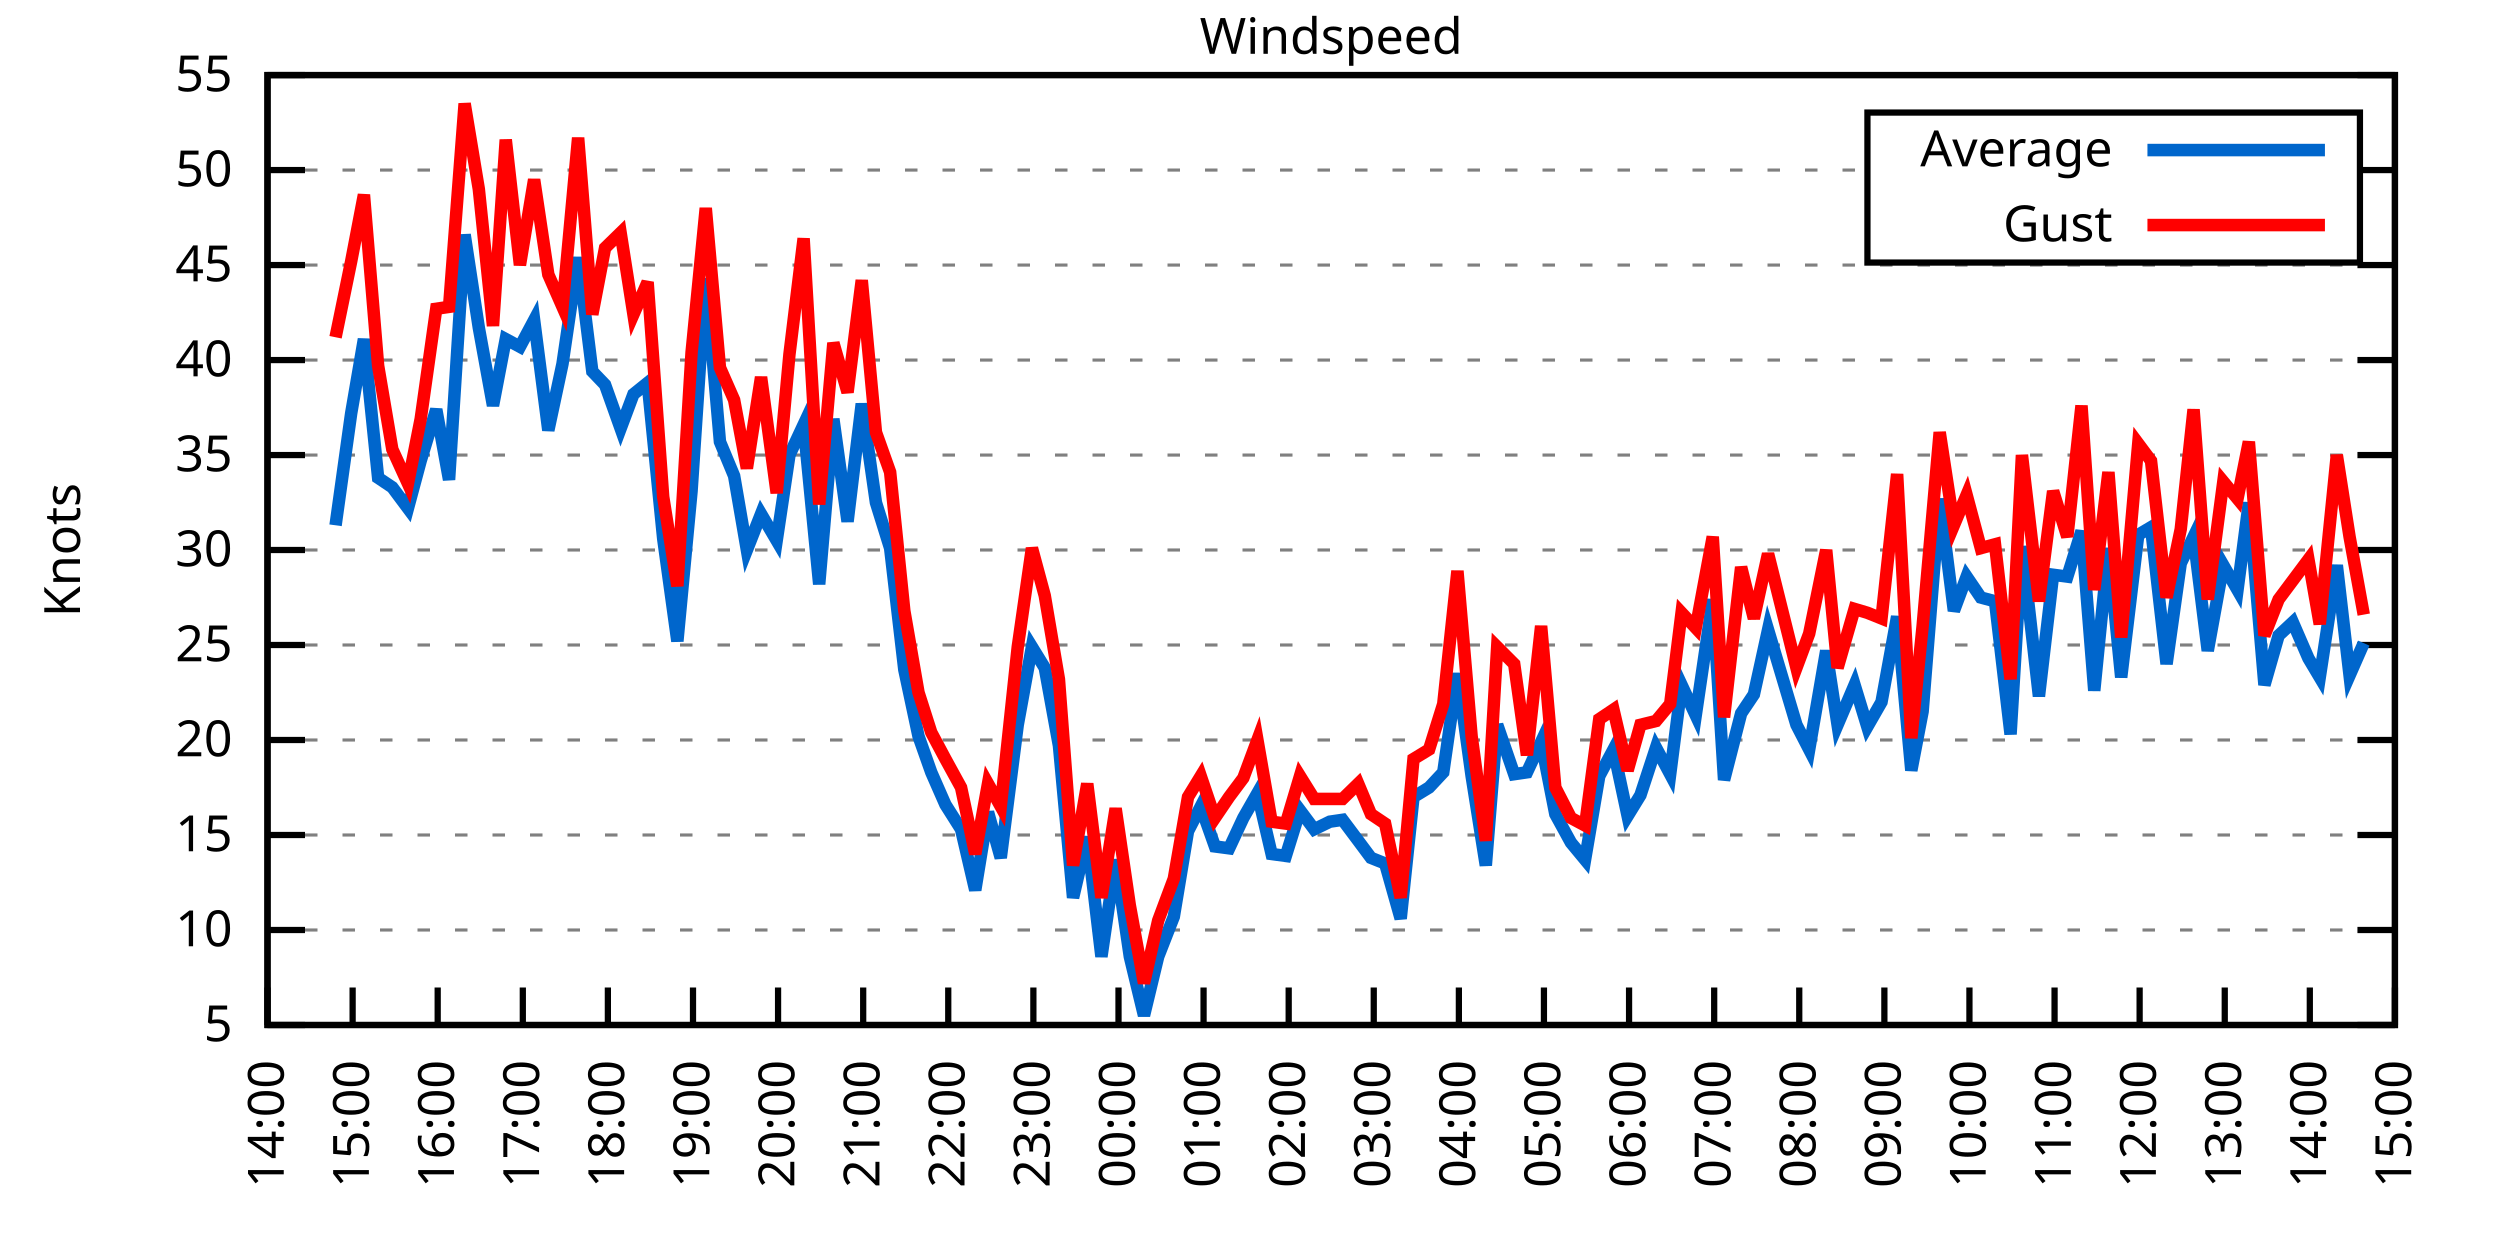
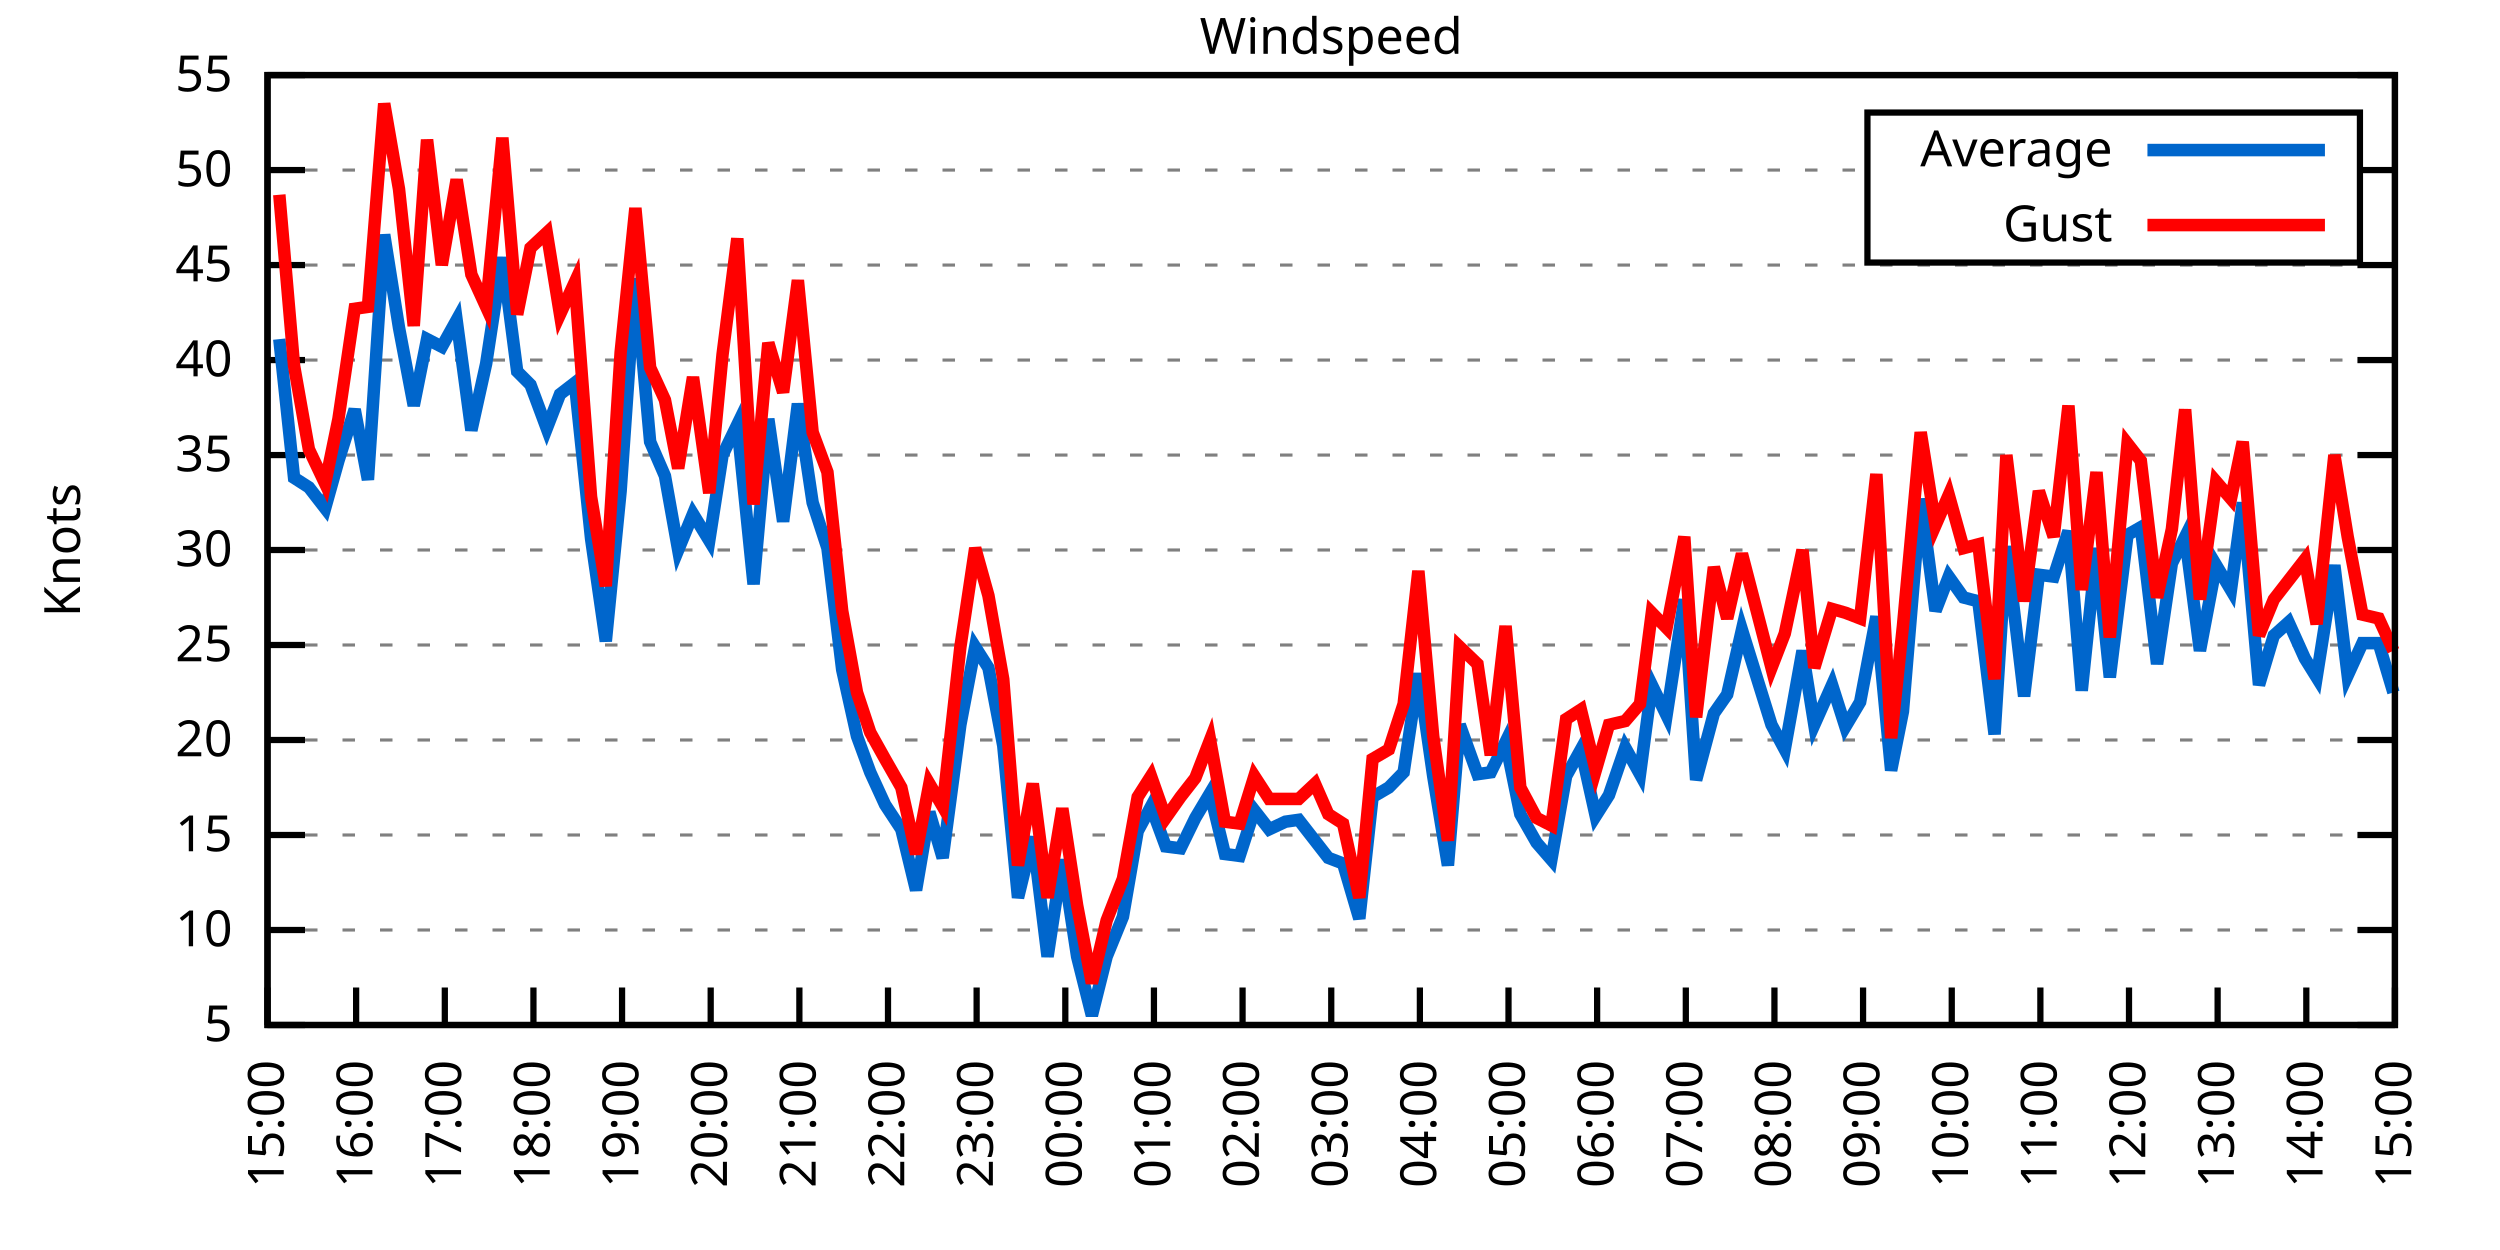
<svg xmlns="http://www.w3.org/2000/svg" xmlns:xlink="http://www.w3.org/1999/xlink" width="400" height="200" viewBox="0 0 400 200">
  <g id="gnuplot_canvas">
    <rect x="0" y="0" width="400" height="200" fill="none" />
    <defs>
      <circle id="gpDot" r="0.5" stroke-width="0.5" stroke="currentColor" />
      <path id="gpPt0" stroke-width="0.333" stroke="currentColor" d="M-1,0 h2 M0,-1 v2" />
      <path id="gpPt1" stroke-width="0.333" stroke="currentColor" d="M-1,-1 L1,1 M1,-1 L-1,1" />
      <path id="gpPt2" stroke-width="0.333" stroke="currentColor" d="M-1,0 L1,0 M0,-1 L0,1 M-1,-1 L1,1 M-1,1 L1,-1" />
      <rect id="gpPt3" stroke-width="0.333" stroke="currentColor" x="-1" y="-1" width="2" height="2" />
      <rect id="gpPt4" stroke-width="0.333" stroke="currentColor" fill="currentColor" x="-1" y="-1" width="2" height="2" />
      <circle id="gpPt5" stroke-width="0.333" stroke="currentColor" cx="0" cy="0" r="1" />
      <use xlink:href="#gpPt5" id="gpPt6" fill="currentColor" stroke="none" />
      <path id="gpPt7" stroke-width="0.333" stroke="currentColor" d="M0,-1.33 L-1.33,0.67 L1.33,0.67 z" />
      <use xlink:href="#gpPt7" id="gpPt8" fill="currentColor" stroke="none" />
      <use xlink:href="#gpPt7" id="gpPt9" stroke="currentColor" transform="rotate(180)" />
      <use xlink:href="#gpPt9" id="gpPt10" fill="currentColor" stroke="none" />
      <use xlink:href="#gpPt3" id="gpPt11" stroke="currentColor" transform="rotate(45)" />
      <use xlink:href="#gpPt11" id="gpPt12" fill="currentColor" stroke="none" />
      <path id="gpPt13" stroke-width="0.333" stroke="currentColor" d="M0,1.330 L1.265,0.411 L0.782,-1.067 L-0.782,-1.076 L-1.265,0.411 z" />
      <use xlink:href="#gpPt13" id="gpPt14" fill="currentColor" stroke="none" />
      <filter id="textbox" filterUnits="objectBoundingBox" x="0" y="0" height="1" width="1">
        <feFlood flood-color="white" flood-opacity="1" result="bgnd" />
        <feComposite in="SourceGraphic" in2="bgnd" operator="atop" />
      </filter>
      <filter id="greybox" filterUnits="objectBoundingBox" x="0" y="0" height="1" width="1">
        <feFlood flood-color="lightgrey" flood-opacity="1" result="grey" />
        <feComposite in="SourceGraphic" in2="grey" operator="atop" />
      </filter>
    </defs>
    <g fill="none" color="white" stroke="currentColor" stroke-width="1.00" stroke-linecap="butt" stroke-linejoin="miter">
</g>
    <g fill="none" color="black" stroke="currentColor" stroke-width="1.00" stroke-linecap="butt" stroke-linejoin="miter">
      <g stroke="none" shape-rendering="crispEdges">
        <polygon fill="rgb(255, 255, 255)" points="42.80,164.00 383.18,164.00 383.18,12.02 42.80,12.02 " />
      </g>
    </g>
    <g fill="none" color="black" stroke="currentColor" stroke-width="1.00" stroke-linecap="butt" stroke-linejoin="miter">
</g>
    <g fill="none" color="black" stroke="black" stroke-width="0.50" stroke-linecap="butt" stroke-linejoin="miter">
</g>
    <g fill="none" color="gray" stroke="currentColor" stroke-width="0.50" stroke-linecap="butt" stroke-linejoin="miter">
      <path stroke="gray" stroke-dasharray="2,4" class="gridline" d="M42.80,164.00 L383.19,164.00  " />
    </g>
    <g fill="none" color="gray" stroke="gray" stroke-width="1.00" stroke-linecap="butt" stroke-linejoin="miter">
</g>
    <g fill="none" color="black" stroke="currentColor" stroke-width="1.00" stroke-linecap="butt" stroke-linejoin="miter">
      <path stroke="black" d="M42.80,164.00 L48.80,164.00 M383.19,164.00 L377.19,164.00  " />
      <g transform="translate(37.20,166.60)" stroke="none" fill="black" font-family="Sans" font-size="8.00" text-anchor="end">
        <text>
          <tspan font-family="Sans"> 5</tspan>
        </text>
      </g>
    </g>
    <g fill="none" color="black" stroke="currentColor" stroke-width="1.00" stroke-linecap="butt" stroke-linejoin="miter">
</g>
    <g fill="none" color="black" stroke="black" stroke-width="0.50" stroke-linecap="butt" stroke-linejoin="miter">
</g>
    <g fill="none" color="gray" stroke="currentColor" stroke-width="0.50" stroke-linecap="butt" stroke-linejoin="miter">
      <path stroke="gray" stroke-dasharray="2,4" class="gridline" d="M42.80,148.80 L383.19,148.80  " />
    </g>
    <g fill="none" color="gray" stroke="gray" stroke-width="1.00" stroke-linecap="butt" stroke-linejoin="miter">
</g>
    <g fill="none" color="black" stroke="currentColor" stroke-width="1.00" stroke-linecap="butt" stroke-linejoin="miter">
      <path stroke="black" d="M42.80,148.80 L48.80,148.80 M383.19,148.80 L377.19,148.80  " />
      <g transform="translate(37.20,151.40)" stroke="none" fill="black" font-family="Sans" font-size="8.00" text-anchor="end">
        <text>
          <tspan font-family="Sans"> 10</tspan>
        </text>
      </g>
    </g>
    <g fill="none" color="black" stroke="currentColor" stroke-width="1.00" stroke-linecap="butt" stroke-linejoin="miter">
</g>
    <g fill="none" color="black" stroke="black" stroke-width="0.50" stroke-linecap="butt" stroke-linejoin="miter">
</g>
    <g fill="none" color="gray" stroke="currentColor" stroke-width="0.50" stroke-linecap="butt" stroke-linejoin="miter">
      <path stroke="gray" stroke-dasharray="2,4" class="gridline" d="M42.80,133.60 L383.19,133.60  " />
    </g>
    <g fill="none" color="gray" stroke="gray" stroke-width="1.00" stroke-linecap="butt" stroke-linejoin="miter">
</g>
    <g fill="none" color="black" stroke="currentColor" stroke-width="1.00" stroke-linecap="butt" stroke-linejoin="miter">
      <path stroke="black" d="M42.80,133.60 L48.80,133.60 M383.19,133.60 L377.19,133.60  " />
      <g transform="translate(37.20,136.20)" stroke="none" fill="black" font-family="Sans" font-size="8.00" text-anchor="end">
        <text>
          <tspan font-family="Sans"> 15</tspan>
        </text>
      </g>
    </g>
    <g fill="none" color="black" stroke="currentColor" stroke-width="1.00" stroke-linecap="butt" stroke-linejoin="miter">
</g>
    <g fill="none" color="black" stroke="black" stroke-width="0.50" stroke-linecap="butt" stroke-linejoin="miter">
</g>
    <g fill="none" color="gray" stroke="currentColor" stroke-width="0.50" stroke-linecap="butt" stroke-linejoin="miter">
      <path stroke="gray" stroke-dasharray="2,4" class="gridline" d="M42.80,118.40 L383.19,118.40  " />
    </g>
    <g fill="none" color="gray" stroke="gray" stroke-width="1.00" stroke-linecap="butt" stroke-linejoin="miter">
</g>
    <g fill="none" color="black" stroke="currentColor" stroke-width="1.00" stroke-linecap="butt" stroke-linejoin="miter">
      <path stroke="black" d="M42.80,118.40 L48.80,118.40 M383.19,118.40 L377.19,118.40  " />
      <g transform="translate(37.20,121.00)" stroke="none" fill="black" font-family="Sans" font-size="8.00" text-anchor="end">
        <text>
          <tspan font-family="Sans"> 20</tspan>
        </text>
      </g>
    </g>
    <g fill="none" color="black" stroke="currentColor" stroke-width="1.00" stroke-linecap="butt" stroke-linejoin="miter">
</g>
    <g fill="none" color="black" stroke="black" stroke-width="0.50" stroke-linecap="butt" stroke-linejoin="miter">
</g>
    <g fill="none" color="gray" stroke="currentColor" stroke-width="0.50" stroke-linecap="butt" stroke-linejoin="miter">
      <path stroke="gray" stroke-dasharray="2,4" class="gridline" d="M42.80,103.20 L383.19,103.20  " />
    </g>
    <g fill="none" color="gray" stroke="gray" stroke-width="1.00" stroke-linecap="butt" stroke-linejoin="miter">
</g>
    <g fill="none" color="black" stroke="currentColor" stroke-width="1.00" stroke-linecap="butt" stroke-linejoin="miter">
      <path stroke="black" d="M42.80,103.20 L48.80,103.20 M383.19,103.20 L377.19,103.20  " />
      <g transform="translate(37.20,105.80)" stroke="none" fill="black" font-family="Sans" font-size="8.00" text-anchor="end">
        <text>
          <tspan font-family="Sans"> 25</tspan>
        </text>
      </g>
    </g>
    <g fill="none" color="black" stroke="currentColor" stroke-width="1.00" stroke-linecap="butt" stroke-linejoin="miter">
</g>
    <g fill="none" color="black" stroke="black" stroke-width="0.50" stroke-linecap="butt" stroke-linejoin="miter">
</g>
    <g fill="none" color="gray" stroke="currentColor" stroke-width="0.50" stroke-linecap="butt" stroke-linejoin="miter">
      <path stroke="gray" stroke-dasharray="2,4" class="gridline" d="M42.80,88.00 L383.19,88.00  " />
    </g>
    <g fill="none" color="gray" stroke="gray" stroke-width="1.00" stroke-linecap="butt" stroke-linejoin="miter">
</g>
    <g fill="none" color="black" stroke="currentColor" stroke-width="1.00" stroke-linecap="butt" stroke-linejoin="miter">
      <path stroke="black" d="M42.80,88.00 L48.80,88.00 M383.19,88.00 L377.19,88.00  " />
      <g transform="translate(37.20,90.60)" stroke="none" fill="black" font-family="Sans" font-size="8.00" text-anchor="end">
        <text>
          <tspan font-family="Sans"> 30</tspan>
        </text>
      </g>
    </g>
    <g fill="none" color="black" stroke="currentColor" stroke-width="1.00" stroke-linecap="butt" stroke-linejoin="miter">
</g>
    <g fill="none" color="black" stroke="black" stroke-width="0.50" stroke-linecap="butt" stroke-linejoin="miter">
</g>
    <g fill="none" color="gray" stroke="currentColor" stroke-width="0.50" stroke-linecap="butt" stroke-linejoin="miter">
      <path stroke="gray" stroke-dasharray="2,4" class="gridline" d="M42.80,72.81 L383.19,72.81  " />
    </g>
    <g fill="none" color="gray" stroke="gray" stroke-width="1.00" stroke-linecap="butt" stroke-linejoin="miter">
</g>
    <g fill="none" color="black" stroke="currentColor" stroke-width="1.00" stroke-linecap="butt" stroke-linejoin="miter">
      <path stroke="black" d="M42.80,72.81 L48.80,72.81 M383.19,72.81 L377.19,72.81  " />
      <g transform="translate(37.20,75.41)" stroke="none" fill="black" font-family="Sans" font-size="8.00" text-anchor="end">
        <text>
          <tspan font-family="Sans"> 35</tspan>
        </text>
      </g>
    </g>
    <g fill="none" color="black" stroke="currentColor" stroke-width="1.00" stroke-linecap="butt" stroke-linejoin="miter">
</g>
    <g fill="none" color="black" stroke="black" stroke-width="0.50" stroke-linecap="butt" stroke-linejoin="miter">
</g>
    <g fill="none" color="gray" stroke="currentColor" stroke-width="0.50" stroke-linecap="butt" stroke-linejoin="miter">
      <path stroke="gray" stroke-dasharray="2,4" class="gridline" d="M42.80,57.61 L383.19,57.61  " />
    </g>
    <g fill="none" color="gray" stroke="gray" stroke-width="1.00" stroke-linecap="butt" stroke-linejoin="miter">
</g>
    <g fill="none" color="black" stroke="currentColor" stroke-width="1.00" stroke-linecap="butt" stroke-linejoin="miter">
      <path stroke="black" d="M42.80,57.61 L48.80,57.61 M383.19,57.61 L377.19,57.61  " />
      <g transform="translate(37.20,60.21)" stroke="none" fill="black" font-family="Sans" font-size="8.00" text-anchor="end">
        <text>
          <tspan font-family="Sans"> 40</tspan>
        </text>
      </g>
    </g>
    <g fill="none" color="black" stroke="currentColor" stroke-width="1.00" stroke-linecap="butt" stroke-linejoin="miter">
</g>
    <g fill="none" color="black" stroke="black" stroke-width="0.50" stroke-linecap="butt" stroke-linejoin="miter">
</g>
    <g fill="none" color="gray" stroke="currentColor" stroke-width="0.50" stroke-linecap="butt" stroke-linejoin="miter">
      <path stroke="gray" stroke-dasharray="2,4" class="gridline" d="M42.80,42.41 L383.19,42.41  " />
    </g>
    <g fill="none" color="gray" stroke="gray" stroke-width="1.00" stroke-linecap="butt" stroke-linejoin="miter">
</g>
    <g fill="none" color="black" stroke="currentColor" stroke-width="1.00" stroke-linecap="butt" stroke-linejoin="miter">
      <path stroke="black" d="M42.80,42.41 L48.80,42.41 M383.19,42.41 L377.19,42.41  " />
      <g transform="translate(37.20,45.01)" stroke="none" fill="black" font-family="Sans" font-size="8.00" text-anchor="end">
        <text>
          <tspan font-family="Sans"> 45</tspan>
        </text>
      </g>
    </g>
    <g fill="none" color="black" stroke="currentColor" stroke-width="1.00" stroke-linecap="butt" stroke-linejoin="miter">
</g>
    <g fill="none" color="black" stroke="black" stroke-width="0.50" stroke-linecap="butt" stroke-linejoin="miter">
</g>
    <g fill="none" color="gray" stroke="currentColor" stroke-width="0.50" stroke-linecap="butt" stroke-linejoin="miter">
      <path stroke="gray" stroke-dasharray="2,4" class="gridline" d="M42.80,27.21 L298.79,27.21 M377.59,27.21 L383.19,27.21  " />
    </g>
    <g fill="none" color="gray" stroke="gray" stroke-width="1.00" stroke-linecap="butt" stroke-linejoin="miter">
</g>
    <g fill="none" color="black" stroke="currentColor" stroke-width="1.00" stroke-linecap="butt" stroke-linejoin="miter">
      <path stroke="black" d="M42.80,27.21 L48.80,27.21 M383.19,27.21 L377.19,27.21  " />
      <g transform="translate(37.20,29.81)" stroke="none" fill="black" font-family="Sans" font-size="8.00" text-anchor="end">
        <text>
          <tspan font-family="Sans"> 50</tspan>
        </text>
      </g>
    </g>
    <g fill="none" color="black" stroke="currentColor" stroke-width="1.00" stroke-linecap="butt" stroke-linejoin="miter">
</g>
    <g fill="none" color="black" stroke="black" stroke-width="0.50" stroke-linecap="butt" stroke-linejoin="miter">
</g>
    <g fill="none" color="gray" stroke="currentColor" stroke-width="0.50" stroke-linecap="butt" stroke-linejoin="miter">
      <path stroke="gray" stroke-dasharray="2,4" class="gridline" d="M42.80,12.01 L383.19,12.01  " />
    </g>
    <g fill="none" color="gray" stroke="gray" stroke-width="1.00" stroke-linecap="butt" stroke-linejoin="miter">
</g>
    <g fill="none" color="black" stroke="currentColor" stroke-width="1.00" stroke-linecap="butt" stroke-linejoin="miter">
      <path stroke="black" d="M42.80,12.01 L48.80,12.01 M383.19,12.01 L377.19,12.01  " />
      <g transform="translate(37.20,14.61)" stroke="none" fill="black" font-family="Sans" font-size="8.00" text-anchor="end">
        <text>
          <tspan font-family="Sans"> 55</tspan>
        </text>
      </g>
    </g>
    <g fill="none" color="black" stroke="currentColor" stroke-width="1.00" stroke-linecap="butt" stroke-linejoin="miter">
      <path stroke="black" d="M42.80,164.00 L42.80,158.00  " />
      <g transform="translate(45.40,169.60) rotate(270.00)" stroke="none" fill="black" font-family="Sans" font-size="8.00" text-anchor="end">
        <text>
-           <tspan font-family="Sans">14:00</tspan>
-         </text>
-       </g>
-     </g>
-     <g fill="none" color="black" stroke="currentColor" stroke-width="1.00" stroke-linecap="butt" stroke-linejoin="miter">
-       <path stroke="black" d="M56.42,164.00 L56.42,158.00  " />
-       <g transform="translate(59.02,169.60) rotate(270.00)" stroke="none" fill="black" font-family="Sans" font-size="8.00" text-anchor="end">
-         <text>
          <tspan font-family="Sans">15:00</tspan>
        </text>
      </g>
    </g>
    <g fill="none" color="black" stroke="currentColor" stroke-width="1.00" stroke-linecap="butt" stroke-linejoin="miter">
-       <path stroke="black" d="M70.03,164.00 L70.03,158.00  " />
-       <g transform="translate(72.63,169.60) rotate(270.00)" stroke="none" fill="black" font-family="Sans" font-size="8.00" text-anchor="end">
+       <path stroke="black" d="M56.98,164.00 L56.98,158.00  " />
+       <g transform="translate(59.58,169.60) rotate(270.00)" stroke="none" fill="black" font-family="Sans" font-size="8.00" text-anchor="end">
        <text>
          <tspan font-family="Sans">16:00</tspan>
        </text>
      </g>
    </g>
    <g fill="none" color="black" stroke="currentColor" stroke-width="1.00" stroke-linecap="butt" stroke-linejoin="miter">
-       <path stroke="black" d="M83.65,164.00 L83.65,158.00  " />
-       <g transform="translate(86.25,169.60) rotate(270.00)" stroke="none" fill="black" font-family="Sans" font-size="8.00" text-anchor="end">
+       <path stroke="black" d="M71.17,164.00 L71.17,158.00  " />
+       <g transform="translate(73.77,169.60) rotate(270.00)" stroke="none" fill="black" font-family="Sans" font-size="8.00" text-anchor="end">
        <text>
          <tspan font-family="Sans">17:00</tspan>
        </text>
      </g>
    </g>
    <g fill="none" color="black" stroke="currentColor" stroke-width="1.00" stroke-linecap="butt" stroke-linejoin="miter">
-       <path stroke="black" d="M97.26,164.00 L97.26,158.00  " />
-       <g transform="translate(99.86,169.60) rotate(270.00)" stroke="none" fill="black" font-family="Sans" font-size="8.00" text-anchor="end">
+       <path stroke="black" d="M85.35,164.00 L85.35,158.00  " />
+       <g transform="translate(87.95,169.60) rotate(270.00)" stroke="none" fill="black" font-family="Sans" font-size="8.00" text-anchor="end">
        <text>
          <tspan font-family="Sans">18:00</tspan>
        </text>
      </g>
    </g>
    <g fill="none" color="black" stroke="currentColor" stroke-width="1.00" stroke-linecap="butt" stroke-linejoin="miter">
-       <path stroke="black" d="M110.88,164.00 L110.88,158.00  " />
-       <g transform="translate(113.48,169.60) rotate(270.00)" stroke="none" fill="black" font-family="Sans" font-size="8.00" text-anchor="end">
+       <path stroke="black" d="M99.53,164.00 L99.53,158.00  " />
+       <g transform="translate(102.13,169.60) rotate(270.00)" stroke="none" fill="black" font-family="Sans" font-size="8.00" text-anchor="end">
        <text>
          <tspan font-family="Sans">19:00</tspan>
        </text>
      </g>
    </g>
    <g fill="none" color="black" stroke="currentColor" stroke-width="1.00" stroke-linecap="butt" stroke-linejoin="miter">
-       <path stroke="black" d="M124.49,164.00 L124.49,158.00  " />
-       <g transform="translate(127.09,169.60) rotate(270.00)" stroke="none" fill="black" font-family="Sans" font-size="8.00" text-anchor="end">
+       <path stroke="black" d="M113.71,164.00 L113.71,158.00  " />
+       <g transform="translate(116.31,169.60) rotate(270.00)" stroke="none" fill="black" font-family="Sans" font-size="8.00" text-anchor="end">
        <text>
          <tspan font-family="Sans">20:00</tspan>
        </text>
      </g>
    </g>
    <g fill="none" color="black" stroke="currentColor" stroke-width="1.00" stroke-linecap="butt" stroke-linejoin="miter">
-       <path stroke="black" d="M138.11,164.00 L138.11,158.00  " />
-       <g transform="translate(140.71,169.60) rotate(270.00)" stroke="none" fill="black" font-family="Sans" font-size="8.00" text-anchor="end">
+       <path stroke="black" d="M127.90,164.00 L127.90,158.00  " />
+       <g transform="translate(130.50,169.60) rotate(270.00)" stroke="none" fill="black" font-family="Sans" font-size="8.00" text-anchor="end">
        <text>
          <tspan font-family="Sans">21:00</tspan>
        </text>
      </g>
    </g>
    <g fill="none" color="black" stroke="currentColor" stroke-width="1.00" stroke-linecap="butt" stroke-linejoin="miter">
-       <path stroke="black" d="M151.72,164.00 L151.72,158.00  " />
-       <g transform="translate(154.32,169.60) rotate(270.00)" stroke="none" fill="black" font-family="Sans" font-size="8.00" text-anchor="end">
+       <path stroke="black" d="M142.08,164.00 L142.08,158.00  " />
+       <g transform="translate(144.68,169.60) rotate(270.00)" stroke="none" fill="black" font-family="Sans" font-size="8.00" text-anchor="end">
        <text>
          <tspan font-family="Sans">22:00</tspan>
        </text>
      </g>
    </g>
    <g fill="none" color="black" stroke="currentColor" stroke-width="1.00" stroke-linecap="butt" stroke-linejoin="miter">
-       <path stroke="black" d="M165.34,164.00 L165.34,158.00  " />
-       <g transform="translate(167.94,169.60) rotate(270.00)" stroke="none" fill="black" font-family="Sans" font-size="8.00" text-anchor="end">
+       <path stroke="black" d="M156.26,164.00 L156.26,158.00  " />
+       <g transform="translate(158.86,169.60) rotate(270.00)" stroke="none" fill="black" font-family="Sans" font-size="8.00" text-anchor="end">
        <text>
          <tspan font-family="Sans">23:00</tspan>
        </text>
      </g>
    </g>
    <g fill="none" color="black" stroke="currentColor" stroke-width="1.00" stroke-linecap="butt" stroke-linejoin="miter">
-       <path stroke="black" d="M178.96,164.00 L178.96,158.00  " />
-       <g transform="translate(181.56,169.60) rotate(270.00)" stroke="none" fill="black" font-family="Sans" font-size="8.00" text-anchor="end">
+       <path stroke="black" d="M170.45,164.00 L170.45,158.00  " />
+       <g transform="translate(173.05,169.60) rotate(270.00)" stroke="none" fill="black" font-family="Sans" font-size="8.00" text-anchor="end">
        <text>
          <tspan font-family="Sans">00:00</tspan>
        </text>
      </g>
    </g>
    <g fill="none" color="black" stroke="currentColor" stroke-width="1.00" stroke-linecap="butt" stroke-linejoin="miter">
-       <path stroke="black" d="M192.57,164.00 L192.57,158.00  " />
-       <g transform="translate(195.17,169.60) rotate(270.00)" stroke="none" fill="black" font-family="Sans" font-size="8.00" text-anchor="end">
+       <path stroke="black" d="M184.63,164.00 L184.63,158.00  " />
+       <g transform="translate(187.23,169.60) rotate(270.00)" stroke="none" fill="black" font-family="Sans" font-size="8.00" text-anchor="end">
        <text>
          <tspan font-family="Sans">01:00</tspan>
        </text>
      </g>
    </g>
    <g fill="none" color="black" stroke="currentColor" stroke-width="1.00" stroke-linecap="butt" stroke-linejoin="miter">
-       <path stroke="black" d="M206.19,164.00 L206.19,158.00  " />
-       <g transform="translate(208.79,169.60) rotate(270.00)" stroke="none" fill="black" font-family="Sans" font-size="8.00" text-anchor="end">
+       <path stroke="black" d="M198.81,164.00 L198.81,158.00  " />
+       <g transform="translate(201.41,169.60) rotate(270.00)" stroke="none" fill="black" font-family="Sans" font-size="8.00" text-anchor="end">
        <text>
          <tspan font-family="Sans">02:00</tspan>
        </text>
      </g>
    </g>
    <g fill="none" color="black" stroke="currentColor" stroke-width="1.00" stroke-linecap="butt" stroke-linejoin="miter">
-       <path stroke="black" d="M219.80,164.00 L219.80,158.00  " />
-       <g transform="translate(222.40,169.60) rotate(270.00)" stroke="none" fill="black" font-family="Sans" font-size="8.00" text-anchor="end">
+       <path stroke="black" d="M213.00,164.00 L213.00,158.00  " />
+       <g transform="translate(215.60,169.60) rotate(270.00)" stroke="none" fill="black" font-family="Sans" font-size="8.00" text-anchor="end">
        <text>
          <tspan font-family="Sans">03:00</tspan>
        </text>
      </g>
    </g>
    <g fill="none" color="black" stroke="currentColor" stroke-width="1.00" stroke-linecap="butt" stroke-linejoin="miter">
-       <path stroke="black" d="M233.42,164.00 L233.42,158.00  " />
-       <g transform="translate(236.02,169.60) rotate(270.00)" stroke="none" fill="black" font-family="Sans" font-size="8.00" text-anchor="end">
+       <path stroke="black" d="M227.18,164.00 L227.18,158.00  " />
+       <g transform="translate(229.78,169.60) rotate(270.00)" stroke="none" fill="black" font-family="Sans" font-size="8.00" text-anchor="end">
        <text>
          <tspan font-family="Sans">04:00</tspan>
        </text>
      </g>
    </g>
    <g fill="none" color="black" stroke="currentColor" stroke-width="1.00" stroke-linecap="butt" stroke-linejoin="miter">
-       <path stroke="black" d="M247.03,164.00 L247.03,158.00  " />
-       <g transform="translate(249.63,169.60) rotate(270.00)" stroke="none" fill="black" font-family="Sans" font-size="8.00" text-anchor="end">
+       <path stroke="black" d="M241.36,164.00 L241.36,158.00  " />
+       <g transform="translate(243.96,169.60) rotate(270.00)" stroke="none" fill="black" font-family="Sans" font-size="8.00" text-anchor="end">
        <text>
          <tspan font-family="Sans">05:00</tspan>
        </text>
      </g>
    </g>
    <g fill="none" color="black" stroke="currentColor" stroke-width="1.00" stroke-linecap="butt" stroke-linejoin="miter">
-       <path stroke="black" d="M260.65,164.00 L260.65,158.00  " />
-       <g transform="translate(263.25,169.60) rotate(270.00)" stroke="none" fill="black" font-family="Sans" font-size="8.00" text-anchor="end">
+       <path stroke="black" d="M255.54,164.00 L255.54,158.00  " />
+       <g transform="translate(258.14,169.60) rotate(270.00)" stroke="none" fill="black" font-family="Sans" font-size="8.00" text-anchor="end">
        <text>
          <tspan font-family="Sans">06:00</tspan>
        </text>
      </g>
    </g>
    <g fill="none" color="black" stroke="currentColor" stroke-width="1.00" stroke-linecap="butt" stroke-linejoin="miter">
-       <path stroke="black" d="M274.27,164.00 L274.27,158.00  " />
-       <g transform="translate(276.87,169.60) rotate(270.00)" stroke="none" fill="black" font-family="Sans" font-size="8.00" text-anchor="end">
+       <path stroke="black" d="M269.73,164.00 L269.73,158.00  " />
+       <g transform="translate(272.33,169.60) rotate(270.00)" stroke="none" fill="black" font-family="Sans" font-size="8.00" text-anchor="end">
        <text>
          <tspan font-family="Sans">07:00</tspan>
        </text>
      </g>
    </g>
    <g fill="none" color="black" stroke="currentColor" stroke-width="1.00" stroke-linecap="butt" stroke-linejoin="miter">
-       <path stroke="black" d="M287.88,164.00 L287.88,158.00  " />
-       <g transform="translate(290.48,169.60) rotate(270.00)" stroke="none" fill="black" font-family="Sans" font-size="8.00" text-anchor="end">
+       <path stroke="black" d="M283.91,164.00 L283.91,158.00  " />
+       <g transform="translate(286.51,169.60) rotate(270.00)" stroke="none" fill="black" font-family="Sans" font-size="8.00" text-anchor="end">
        <text>
          <tspan font-family="Sans">08:00</tspan>
        </text>
      </g>
    </g>
    <g fill="none" color="black" stroke="currentColor" stroke-width="1.00" stroke-linecap="butt" stroke-linejoin="miter">
-       <path stroke="black" d="M301.50,164.00 L301.50,158.00  " />
-       <g transform="translate(304.10,169.60) rotate(270.00)" stroke="none" fill="black" font-family="Sans" font-size="8.00" text-anchor="end">
+       <path stroke="black" d="M298.09,164.00 L298.09,158.00  " />
+       <g transform="translate(300.69,169.60) rotate(270.00)" stroke="none" fill="black" font-family="Sans" font-size="8.00" text-anchor="end">
        <text>
          <tspan font-family="Sans">09:00</tspan>
        </text>
      </g>
    </g>
    <g fill="none" color="black" stroke="currentColor" stroke-width="1.00" stroke-linecap="butt" stroke-linejoin="miter">
-       <path stroke="black" d="M315.11,164.00 L315.11,158.00  " />
-       <g transform="translate(317.71,169.60) rotate(270.00)" stroke="none" fill="black" font-family="Sans" font-size="8.00" text-anchor="end">
+       <path stroke="black" d="M312.28,164.00 L312.28,158.00  " />
+       <g transform="translate(314.88,169.60) rotate(270.00)" stroke="none" fill="black" font-family="Sans" font-size="8.00" text-anchor="end">
        <text>
          <tspan font-family="Sans">10:00</tspan>
        </text>
      </g>
    </g>
    <g fill="none" color="black" stroke="currentColor" stroke-width="1.00" stroke-linecap="butt" stroke-linejoin="miter">
-       <path stroke="black" d="M328.73,164.00 L328.73,158.00  " />
-       <g transform="translate(331.33,169.60) rotate(270.00)" stroke="none" fill="black" font-family="Sans" font-size="8.00" text-anchor="end">
+       <path stroke="black" d="M326.46,164.00 L326.46,158.00  " />
+       <g transform="translate(329.06,169.60) rotate(270.00)" stroke="none" fill="black" font-family="Sans" font-size="8.00" text-anchor="end">
        <text>
          <tspan font-family="Sans">11:00</tspan>
        </text>
      </g>
    </g>
    <g fill="none" color="black" stroke="currentColor" stroke-width="1.00" stroke-linecap="butt" stroke-linejoin="miter">
-       <path stroke="black" d="M342.34,164.00 L342.34,158.00  " />
-       <g transform="translate(344.94,169.60) rotate(270.00)" stroke="none" fill="black" font-family="Sans" font-size="8.00" text-anchor="end">
+       <path stroke="black" d="M340.64,164.00 L340.64,158.00  " />
+       <g transform="translate(343.24,169.60) rotate(270.00)" stroke="none" fill="black" font-family="Sans" font-size="8.00" text-anchor="end">
        <text>
          <tspan font-family="Sans">12:00</tspan>
        </text>
      </g>
    </g>
    <g fill="none" color="black" stroke="currentColor" stroke-width="1.00" stroke-linecap="butt" stroke-linejoin="miter">
-       <path stroke="black" d="M355.96,164.00 L355.96,158.00  " />
-       <g transform="translate(358.56,169.60) rotate(270.00)" stroke="none" fill="black" font-family="Sans" font-size="8.00" text-anchor="end">
+       <path stroke="black" d="M354.82,164.00 L354.82,158.00  " />
+       <g transform="translate(357.42,169.60) rotate(270.00)" stroke="none" fill="black" font-family="Sans" font-size="8.00" text-anchor="end">
        <text>
          <tspan font-family="Sans">13:00</tspan>
        </text>
      </g>
    </g>
    <g fill="none" color="black" stroke="currentColor" stroke-width="1.00" stroke-linecap="butt" stroke-linejoin="miter">
-       <path stroke="black" d="M369.57,164.00 L369.57,158.00  " />
-       <g transform="translate(372.17,169.60) rotate(270.00)" stroke="none" fill="black" font-family="Sans" font-size="8.00" text-anchor="end">
+       <path stroke="black" d="M369.01,164.00 L369.01,158.00  " />
+       <g transform="translate(371.61,169.60) rotate(270.00)" stroke="none" fill="black" font-family="Sans" font-size="8.00" text-anchor="end">
        <text>
          <tspan font-family="Sans">14:00</tspan>
        </text>
      </g>
    </g>
    <g fill="none" color="black" stroke="currentColor" stroke-width="1.00" stroke-linecap="butt" stroke-linejoin="miter">
      <path stroke="black" d="M383.19,164.00 L383.19,158.00  " />
      <g transform="translate(385.79,169.60) rotate(270.00)" stroke="none" fill="black" font-family="Sans" font-size="8.00" text-anchor="end">
        <text>
          <tspan font-family="Sans">15:00</tspan>
        </text>
      </g>
    </g>
    <g fill="none" color="black" stroke="currentColor" stroke-width="1.00" stroke-linecap="butt" stroke-linejoin="miter">
</g>
    <g fill="none" color="black" stroke="currentColor" stroke-width="1.00" stroke-linecap="butt" stroke-linejoin="miter">
      <path stroke="black" d="M42.80,12.01 L42.80,164.00 L383.19,164.00 L383.19,12.01 L42.80,12.01 Z  " />
    </g>
    <g fill="none" color="black" stroke="currentColor" stroke-width="1.00" stroke-linecap="butt" stroke-linejoin="miter">
</g>
    <g fill="none" color="black" stroke="currentColor" stroke-width="1.00" stroke-linecap="butt" stroke-linejoin="miter">
      <path stroke="black" d="M298.79,42.01 L298.79,18.01 L377.59,18.01 L377.59,42.01 L298.79,42.01 Z  " />
    </g>
    <g id="Windspeed_plot_1">
      <g fill="none" color="white" stroke="black" stroke-width="2.00" stroke-linecap="butt" stroke-linejoin="miter">
</g>
      <g fill="none" color="black" stroke="currentColor" stroke-width="2.00" stroke-linecap="butt" stroke-linejoin="miter">
        <g transform="translate(337.99,26.61)" stroke="none" fill="black" font-family="Sans" font-size="8.00" text-anchor="end">
          <text>
            <tspan font-family="Sans">Average</tspan>
          </text>
        </g>
      </g>
      <g fill="none" color="black" stroke="currentColor" stroke-width="2.00" stroke-linecap="butt" stroke-linejoin="miter">
-         <path stroke="rgb(  0, 102, 204)" d="M343.59,24.01 L371.99,24.01 M53.69,84.05 L56.19,66.12 L58.23,54.26 L60.50,76.45 L62.77,77.97 L65.27,81.32   L67.31,73.72 L69.80,65.51 L71.85,76.76 L74.34,37.54 L76.61,52.44 L78.88,64.90 L80.92,54.26 L83.19,55.48   L85.46,51.22 L87.73,68.85 L90.00,58.21 L92.50,41.19 L94.77,59.43 L96.81,61.56 L99.30,68.55 L101.35,63.08   L103.62,61.25 L106.11,86.18 L108.38,102.60 L110.65,78.58 L112.92,44.54 L115.19,70.68 L117.46,76.15 L119.50,88.00   L121.77,82.23 L124.27,86.49 L126.31,72.81 L128.58,67.94 L131.07,93.48 L133.34,67.03 L135.61,83.45 L137.88,64.60   L140.15,80.41 L142.42,87.70 L144.69,107.16 L146.96,117.80 L149.00,123.57 L151.27,128.74 L153.77,132.69 L156.04,142.42   L158.08,129.95 L160.12,137.25 L162.84,115.97 L165.11,103.51 L167.16,106.85 L169.43,119.31 L171.69,143.63 L173.96,133.91   L176.23,153.06 L178.50,137.55 L180.77,153.06 L183.04,162.48 L185.31,153.06 L187.81,146.67 L190.08,132.99 L192.12,129.04   L194.39,135.43 L196.66,135.73 L198.93,130.87 L201.19,126.91 L203.46,136.64 L205.73,136.95 L208.00,129.65 L210.27,132.69   L212.77,131.47 L214.81,131.17 L217.31,134.51 L219.35,137.25 L221.62,138.16 L224.11,146.98 L226.16,127.52 L228.65,126.00   L230.92,123.57 L233.19,107.76 L235.46,124.18 L237.73,138.47 L239.55,115.97 L242.27,123.87 L244.31,123.57 L246.58,118.71   L248.85,130.26 L251.35,134.82 L253.61,137.55 L255.88,124.18 L258.15,119.92 L260.42,130.56 L262.47,127.22 L264.96,119.62   L267.23,123.87 L269.05,109.59 L271.32,114.45 L274.04,95.91 L275.85,124.79 L278.58,114.15 L280.62,111.11 L282.89,100.77   L287.43,115.97 L289.47,119.92 L292.19,104.12 L294.01,115.97 L296.73,109.59 L298.77,116.28 L301.04,112.32 L303.54,98.64   L305.81,123.27 L307.62,113.84 L310.35,79.80 L312.62,97.73 L314.66,92.26 L316.93,95.60 L319.20,96.21 L321.69,117.49   L323.51,87.40 L326.23,111.41 L328.50,91.96 L330.77,92.26 L333.04,84.97 L335.08,110.50 L337.35,87.70 L339.39,108.37   L342.12,85.57 L344.16,84.36 L346.65,106.24 L348.92,90.13 L350.97,85.88 L353.24,104.12 L355.73,90.44 L358.00,94.39   L359.82,80.41 L362.31,109.59 L364.58,101.68 L366.85,99.56 L369.35,105.33 L371.16,108.37 L373.89,90.44 L375.93,108.07   L378.20,102.90  " />
+         <path stroke="rgb(  0, 102, 204)" d="M343.59,24.01 L371.99,24.01 M44.69,54.26 L47.05,76.45 L49.42,77.97 L52.02,81.32 L54.15,73.72 L56.75,65.51   L58.87,76.76 L61.47,37.54 L63.84,52.44 L66.20,64.90 L68.33,54.26 L70.69,55.48 L73.06,51.22 L75.42,68.85   L77.78,58.21 L80.38,41.19 L82.75,59.43 L84.88,61.56 L87.48,68.55 L89.60,63.08 L91.97,61.25 L94.57,86.18   L96.93,102.60 L99.30,78.58 L101.66,44.54 L104.02,70.68 L106.39,76.15 L108.51,88.00 L110.88,82.23 L113.48,86.49   L115.61,72.81 L117.97,67.94 L120.57,93.48 L122.93,67.03 L125.30,83.45 L127.66,64.60 L130.02,80.41 L132.39,87.70   L134.75,107.16 L137.12,117.80 L139.24,123.57 L141.61,128.74 L144.21,132.69 L146.57,142.42 L148.70,129.95 L150.83,137.25   L153.66,115.97 L156.03,103.51 L158.15,106.85 L160.52,119.31 L162.88,143.63 L165.25,133.91 L167.61,153.06 L169.97,137.55   L172.34,153.06 L174.70,162.48 L177.06,153.06 L179.67,146.67 L182.03,132.99 L184.16,129.04 L186.52,135.43 L188.88,135.73   L191.25,130.87 L193.61,126.91 L195.98,136.64 L198.34,136.95 L200.70,129.65 L203.07,132.69 L205.67,131.47 L207.79,131.17   L210.39,134.51 L212.52,137.25 L214.89,138.16 L217.49,146.98 L219.61,127.52 L222.21,126.00 L224.58,123.57 L226.94,107.76   L229.31,124.18 L231.67,138.47 L233.56,115.97 L236.40,123.87 L238.52,123.57 L240.89,118.71 L243.25,130.26 L245.85,134.82   L248.22,137.55 L250.58,124.18 L252.94,119.92 L255.31,130.56 L257.43,127.22 L260.04,119.62 L262.40,123.87 L264.29,109.59   L266.65,114.45 L269.49,95.91 L271.38,124.79 L274.22,114.15 L276.35,111.11 L278.71,100.77 L283.44,115.97 L285.56,119.92   L288.40,104.12 L290.29,115.97 L293.13,109.59 L295.26,116.28 L297.62,112.32 L300.22,98.64 L302.58,123.27 L304.47,113.84   L307.31,79.80 L309.68,97.73 L311.80,92.26 L314.17,95.60 L316.53,96.21 L319.13,117.49 L321.02,87.40 L323.86,111.41   L326.22,91.96 L328.59,92.26 L330.95,84.97 L333.08,110.50 L335.44,87.70 L337.57,108.37 L340.40,85.57 L342.53,84.36   L345.13,106.24 L347.50,90.13 L349.62,85.88 L351.99,104.12 L354.59,90.44 L356.95,94.39 L358.84,80.41 L361.44,109.59   L363.81,101.68 L366.17,99.56 L368.77,105.33 L370.66,108.37 L373.50,90.44 L375.63,108.07 L377.99,102.90 L380.59,102.90   L382.95,110.80  " />
      </g>
    </g>
    <g id="Windspeed_plot_2">
      <g fill="none" color="black" stroke="currentColor" stroke-width="2.00" stroke-linecap="butt" stroke-linejoin="miter">
        <g transform="translate(337.99,38.61)" stroke="none" fill="black" font-family="Sans" font-size="8.00" text-anchor="end">
          <text>
            <tspan font-family="Sans">Gust</tspan>
          </text>
        </g>
      </g>
      <g fill="none" color="black" stroke="currentColor" stroke-width="2.00" stroke-linecap="butt" stroke-linejoin="miter">
-         <path stroke="rgb(255,   0,   0)" d="M343.59,36.01 L371.99,36.01 M53.69,53.96 L56.19,41.80 L58.23,31.16 L60.50,58.52 L62.77,71.89 L65.27,77.37   L67.31,67.03 L69.80,49.40 L71.85,49.10 L74.34,16.57 L76.61,30.25 L78.88,52.14 L80.92,22.35 L83.19,42.41   L85.46,28.73 L87.73,43.93 L90.00,49.10 L92.50,22.04 L94.77,50.31 L96.81,39.67 L99.30,37.24 L101.35,50.31   L103.62,45.14 L106.11,79.49 L108.38,93.78 L110.65,56.39 L112.92,33.29 L115.19,58.82 L117.46,63.99 L119.50,74.93   L121.77,60.34 L124.27,78.89 L126.31,56.70 L128.58,38.15 L131.07,80.71 L133.34,54.87 L135.61,62.77 L137.88,44.84   L140.15,69.16 L142.42,75.54 L144.69,97.73 L146.96,110.80 L149.00,117.19 L151.27,121.44 L153.77,126.00 L156.04,136.64   L158.08,125.39 L160.12,129.04 L162.84,103.51 L165.11,87.70 L167.16,95.30 L169.43,108.68 L171.69,138.47 L173.96,125.39   L176.23,143.63 L178.50,129.35 L180.77,144.85 L183.04,157.31 L185.31,147.28 L187.81,140.59 L190.08,127.52 L192.12,124.18   L194.39,130.87 L196.66,127.52 L198.93,124.48 L201.19,118.40 L203.46,131.47 L205.73,131.78 L208.00,124.18 L210.27,127.83   L212.77,127.83 L214.81,127.83 L217.31,125.39 L219.35,130.26 L221.62,131.78 L224.11,143.63 L226.16,121.44 L228.65,119.92   L230.92,112.63 L233.19,91.35 L235.46,117.80 L237.73,134.51 L239.55,103.51 L242.27,106.24 L244.31,120.83 L246.58,100.16   L248.85,126.00 L251.35,130.87 L253.61,132.08 L255.88,115.06 L258.15,113.54 L260.42,123.27 L262.47,115.97 L264.96,115.36   L267.23,112.63 L269.05,98.04 L271.32,100.47 L274.04,85.88 L275.85,114.76 L278.58,90.74 L280.62,98.95 L282.89,88.61   L287.43,106.85 L289.47,101.38 L292.19,88.00 L294.01,106.85 L296.73,97.43 L298.77,98.04 L301.04,98.95 L303.54,75.85   L305.81,118.10 L307.62,100.16 L310.35,69.16 L312.62,84.05 L314.66,79.19 L316.93,87.70 L319.20,87.09 L321.69,108.68   L323.51,72.81 L326.23,96.21 L328.50,78.58 L330.77,85.88 L333.04,64.90 L335.08,94.39 L337.35,75.54 L339.39,101.99   L342.12,70.98 L344.16,73.72 L346.65,95.60 L348.92,84.66 L350.97,65.51 L353.24,95.91 L355.73,77.06 L358.00,79.80   L359.82,70.68 L362.31,101.68 L364.58,95.91 L366.85,92.87 L369.35,89.52 L371.16,99.86 L373.89,72.81 L375.93,85.88   L378.20,98.34  " />
+         <path stroke="rgb(255,   0,   0)" d="M343.59,36.01 L371.99,36.01 M44.69,31.16 L47.05,58.52 L49.42,71.89 L52.02,77.37 L54.15,67.03 L56.75,49.40   L58.87,49.10 L61.47,16.57 L63.84,30.25 L66.20,52.14 L68.33,22.35 L70.69,42.41 L73.06,28.73 L75.42,43.93   L77.78,49.10 L80.38,22.04 L82.75,50.31 L84.88,39.67 L87.48,37.24 L89.60,50.31 L91.97,45.14 L94.57,79.49   L96.93,93.78 L99.30,56.39 L101.66,33.29 L104.02,58.82 L106.39,63.99 L108.51,74.93 L110.88,60.34 L113.48,78.89   L115.61,56.70 L117.97,38.15 L120.57,80.71 L122.93,54.87 L125.30,62.77 L127.66,44.84 L130.02,69.16 L132.39,75.54   L134.75,97.73 L137.12,110.80 L139.24,117.19 L141.61,121.44 L144.21,126.00 L146.57,136.64 L148.70,125.39 L150.83,129.04   L153.66,103.51 L156.03,87.70 L158.15,95.30 L160.52,108.68 L162.88,138.47 L165.25,125.39 L167.61,143.63 L169.97,129.35   L172.34,144.85 L174.70,157.31 L177.06,147.28 L179.67,140.59 L182.03,127.52 L184.16,124.18 L186.52,130.87 L188.88,127.52   L191.25,124.48 L193.61,118.40 L195.98,131.47 L198.34,131.78 L200.70,124.18 L203.07,127.83 L205.67,127.83 L207.79,127.83   L210.39,125.39 L212.52,130.26 L214.89,131.78 L217.49,143.63 L219.61,121.44 L222.21,119.92 L224.58,112.63 L226.94,91.35   L229.31,117.80 L231.67,134.51 L233.56,103.51 L236.40,106.24 L238.52,120.83 L240.89,100.16 L243.25,126.00 L245.85,130.87   L248.22,132.08 L250.58,115.06 L252.94,113.54 L255.31,123.27 L257.43,115.97 L260.04,115.36 L262.40,112.63 L264.29,98.04   L266.65,100.47 L269.49,85.88 L271.38,114.76 L274.22,90.74 L276.35,98.95 L278.71,88.61 L283.44,106.85 L285.56,101.38   L288.40,88.00 L290.29,106.85 L293.13,97.43 L295.26,98.04 L297.62,98.95 L300.22,75.85 L302.58,118.10 L304.47,100.16   L307.31,69.16 L309.68,84.05 L311.80,79.19 L314.17,87.70 L316.53,87.09 L319.13,108.68 L321.02,72.81 L323.86,96.21   L326.22,78.58 L328.59,85.88 L330.95,64.90 L333.08,94.39 L335.44,75.54 L337.57,101.99 L340.40,70.98 L342.53,73.72   L345.13,95.60 L347.50,84.66 L349.62,65.51 L351.99,95.91 L354.59,77.06 L356.95,79.80 L358.84,70.68 L361.44,101.68   L363.81,95.91 L366.17,92.87 L368.77,89.52 L370.66,99.86 L373.50,72.81 L375.63,85.88 L377.99,98.34 L380.59,98.95   L382.95,104.12  " />
      </g>
    </g>
    <g fill="none" color="black" stroke="currentColor" stroke-width="2.00" stroke-linecap="butt" stroke-linejoin="miter">
</g>
    <g fill="none" color="black" stroke="black" stroke-width="1.00" stroke-linecap="butt" stroke-linejoin="miter">
</g>
    <g fill="none" color="black" stroke="currentColor" stroke-width="1.00" stroke-linecap="butt" stroke-linejoin="miter">
      <path stroke="black" d="M42.80,12.01 L42.80,164.00 L383.19,164.00 L383.19,12.01 L42.80,12.01 Z  " />
      <g transform="translate(12.80,88.01) rotate(270.00)" stroke="none" fill="black" font-family="Sans" font-size="8.00" text-anchor="middle">
        <text>
          <tspan font-family="Sans">Knots</tspan>
        </text>
      </g>
    </g>
    <g fill="none" color="black" stroke="currentColor" stroke-width="1.00" stroke-linecap="butt" stroke-linejoin="miter">
</g>
    <g fill="none" color="black" stroke="currentColor" stroke-width="1.00" stroke-linecap="butt" stroke-linejoin="miter">
      <g transform="translate(212.99,8.61)" stroke="none" fill="black" font-family="Sans" font-size="8.00" text-anchor="middle">
        <text>
          <tspan font-family="Sans">Windspeed</tspan>
        </text>
      </g>
    </g>
    <g fill="none" color="black" stroke="currentColor" stroke-width="1.00" stroke-linecap="butt" stroke-linejoin="miter">
</g>
  </g>
</svg>
